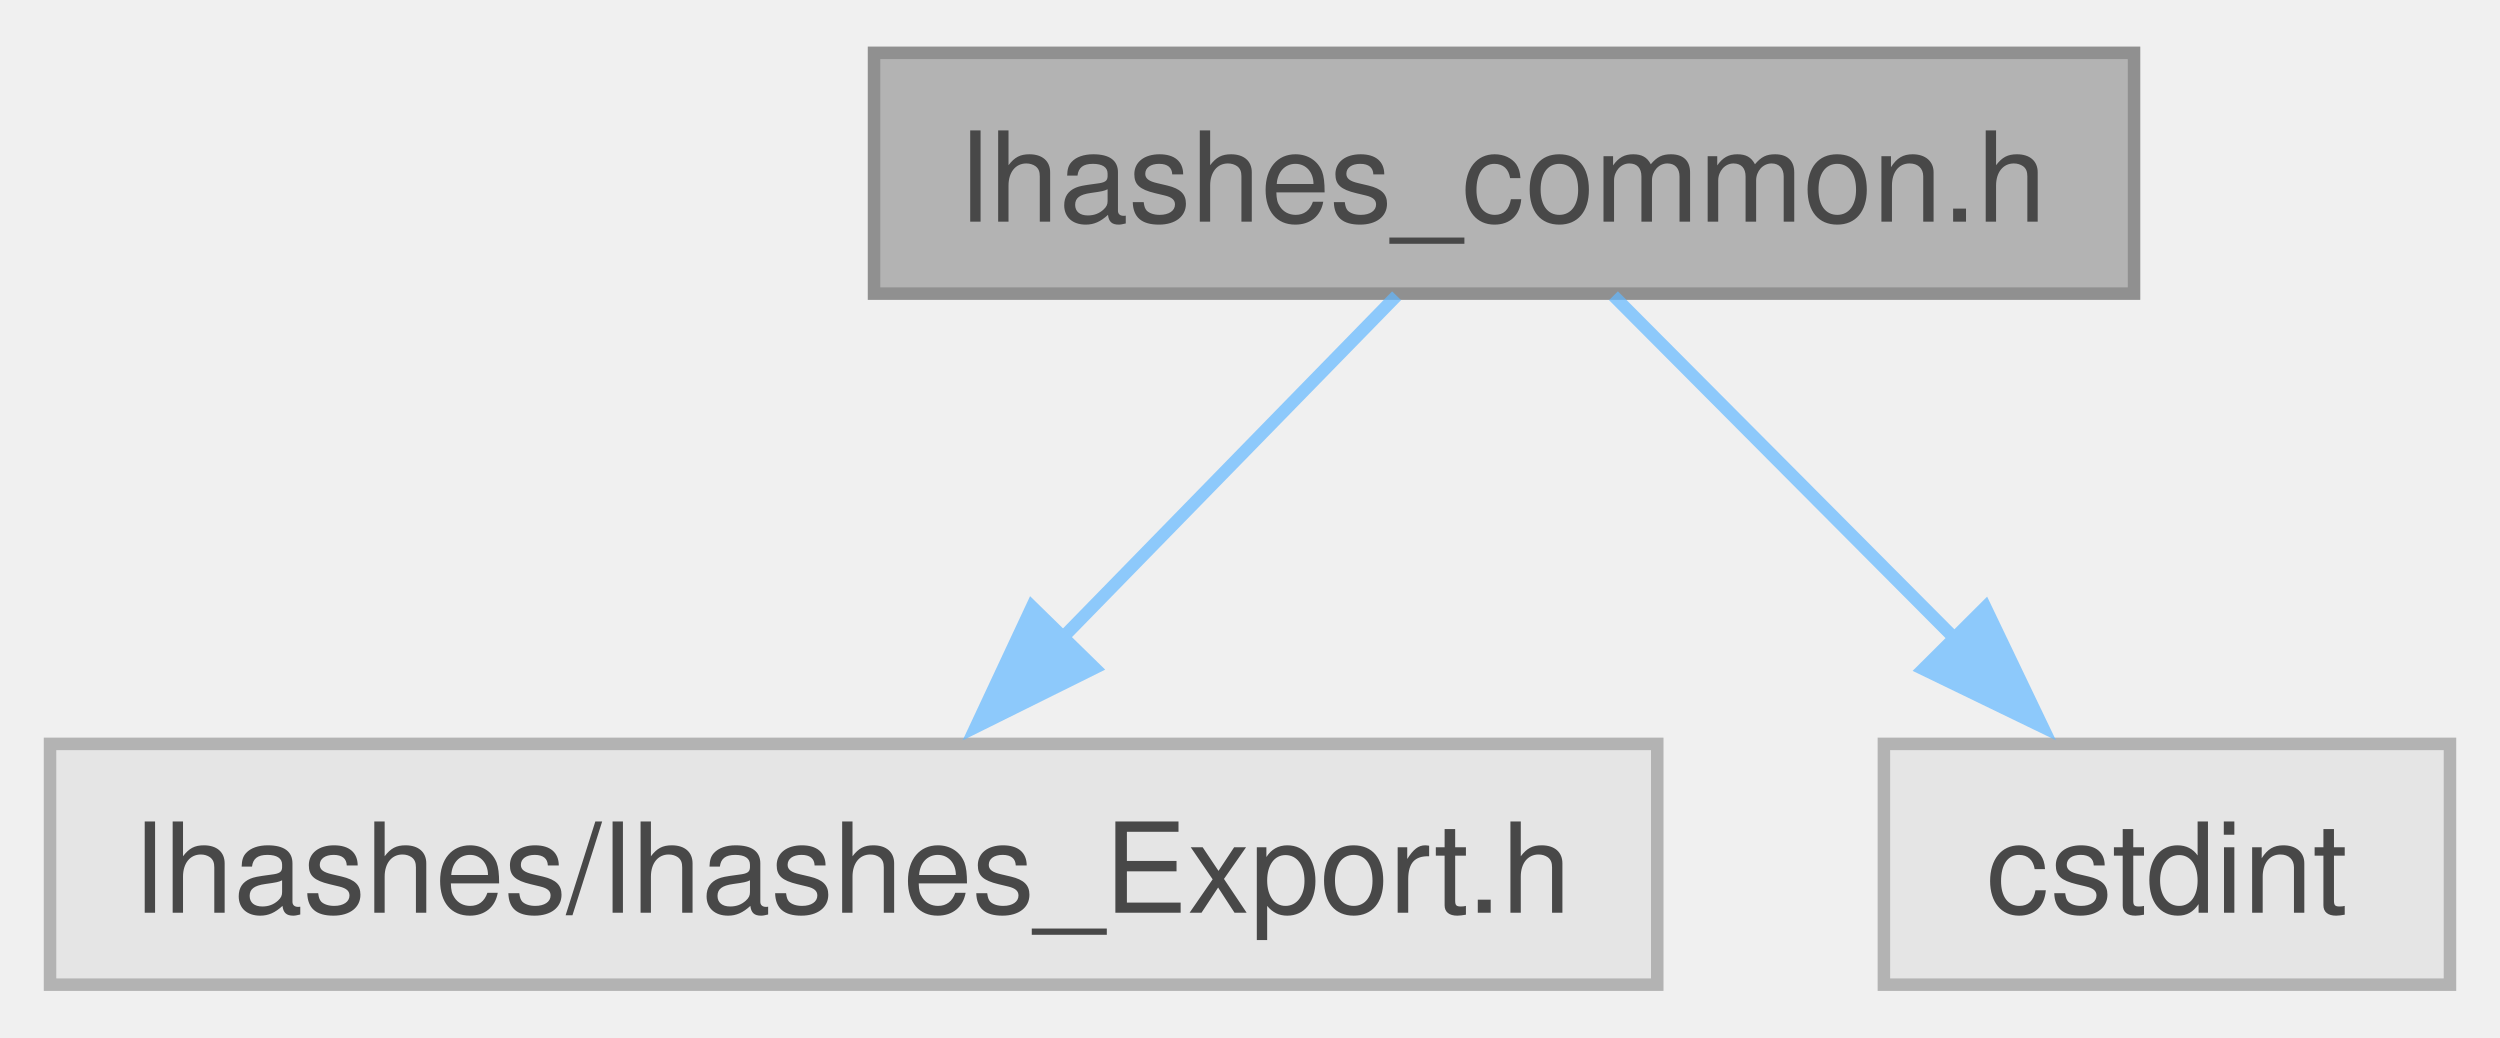
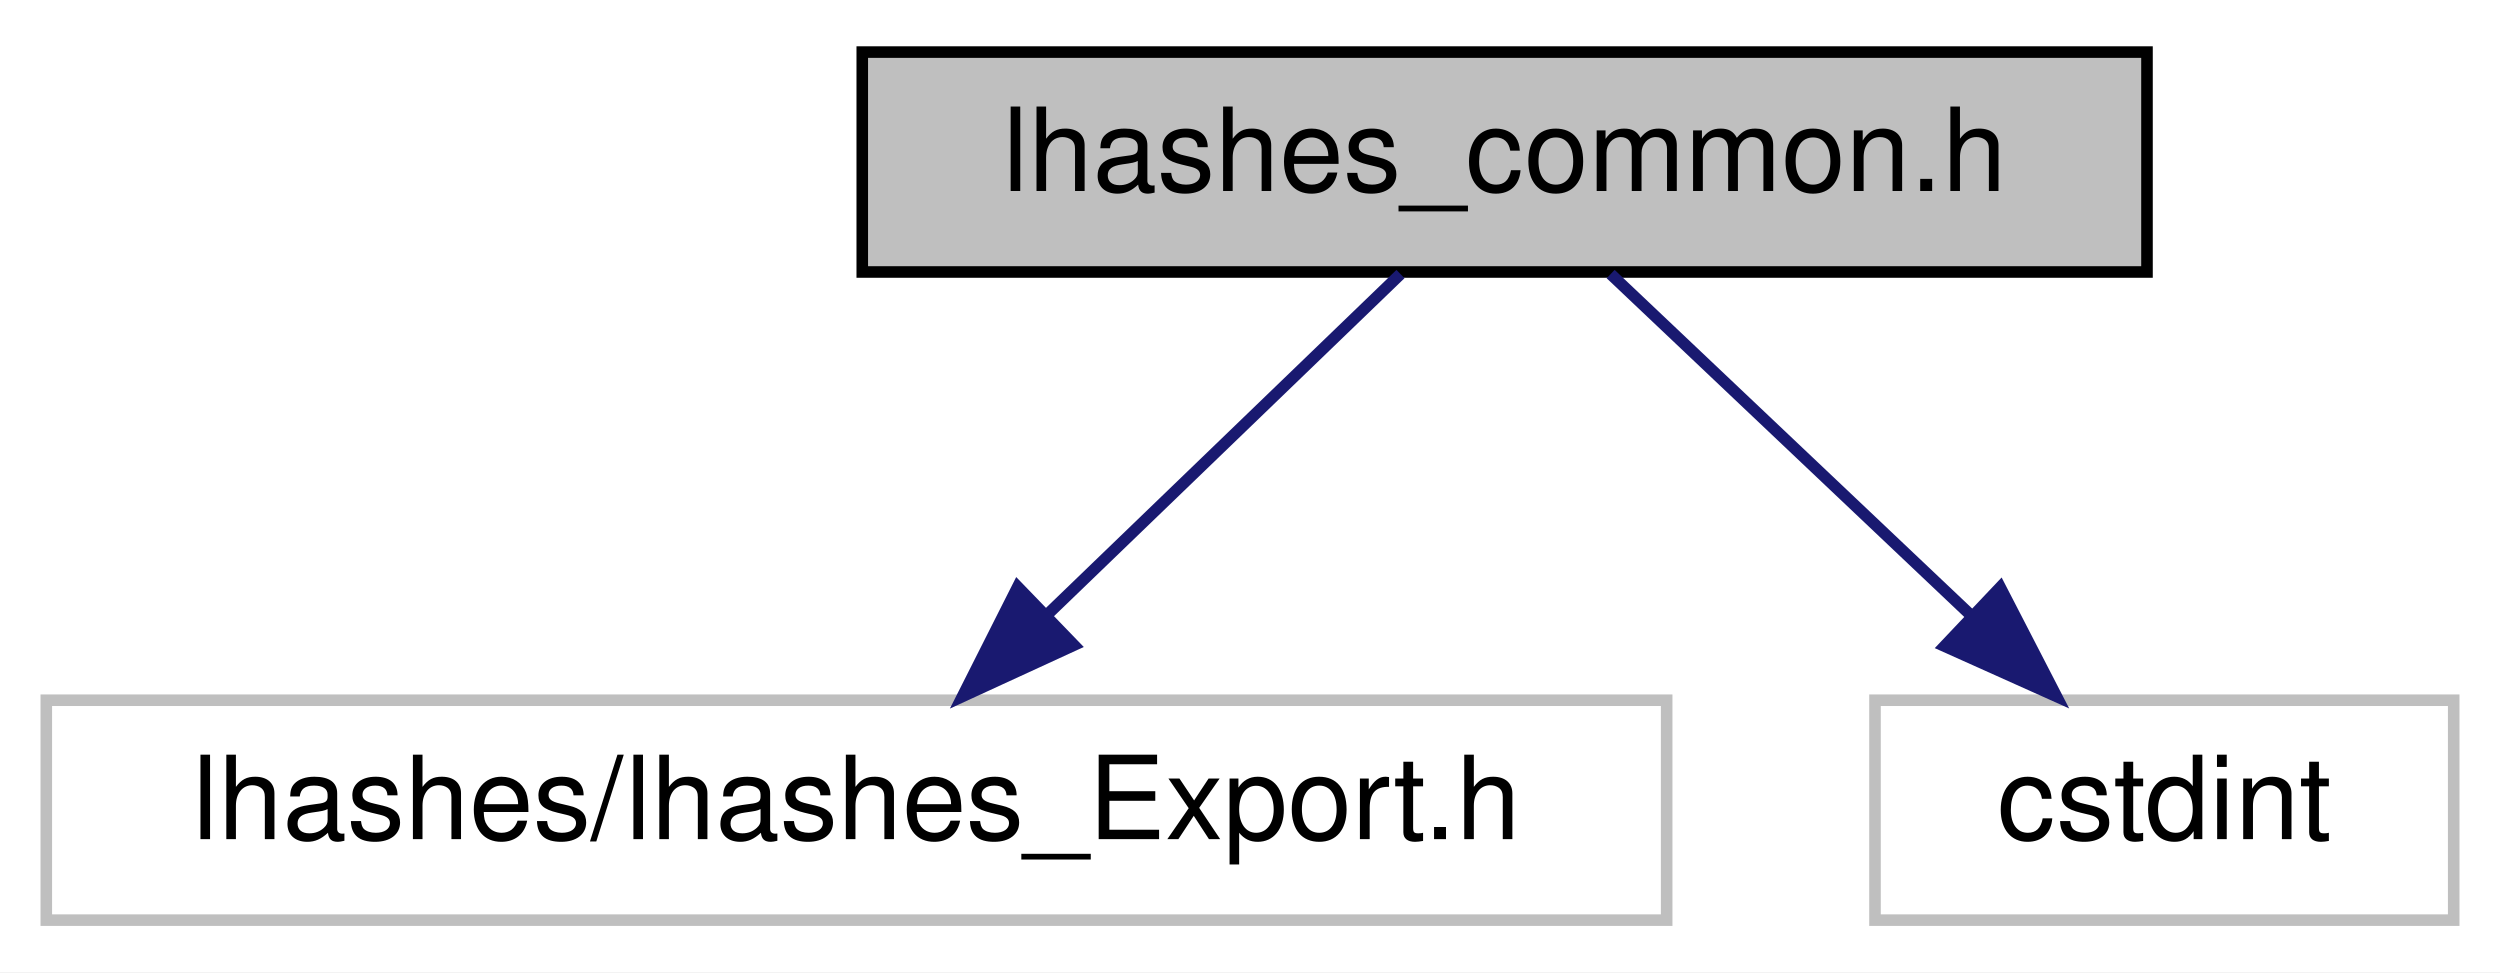
- <svg xmlns="http://www.w3.org/2000/svg" xmlns:xlink="http://www.w3.org/1999/xlink" width="200pt" height="83pt" viewBox="0.00 0.00 199.88 82.50">
-   <svg id="main" version="1.1" xml:space="preserve">
-     <style type="text/css">
- .node, .edge {opacity: 0.7;}
- .node.selected, .edge.selected {opacity: 1;}
- .edge:hover path { stroke: red; }
- .edge:hover polygon { stroke: red; fill: red; }
- </style>
-     <svg id="graph" class="graph">
-       <g id="graph0" class="graph" transform="scale(1 1) rotate(0) translate(4 78.5)">
-         <g id="Node000001" class="node">
-           <g id="a_Node000001">
-             <a xlink:title="This file defines internal utilities common to the various hash algorithms.">
-               <polygon fill="#999999" stroke="#666666" points="166.62,-74.5 65.88,-74.5 65.88,-55.25 166.62,-55.25 166.62,-74.5" />
-               <text text-anchor="middle" x="116.25" y="-61" font-family="Helvetica,sans-Serif" font-size="10.00">lhashes_common.h</text>
-             </a>
-           </g>
-         </g>
-         <g id="Node000002" class="node">
-           <g id="a_Node000002">
-             <a xlink:title=" ">
-               <polygon fill="#e0e0e0" stroke="#999999" points="128.5,-19.25 0,-19.25 0,0 128.5,0 128.5,-19.25" />
-               <text text-anchor="middle" x="64.25" y="-5.75" font-family="Helvetica,sans-Serif" font-size="10.00">lhashes/lhashes_Export.h</text>
-             </a>
-           </g>
-         </g>
-         <g id="edge1_Node000001_Node000002" class="edge">
-           <g id="a_edge1_Node000001_Node000002">
-             <a xlink:title=" ">
-               <path fill="none" stroke="#63b8ff" d="M107.66,-55.08C100.33,-47.57 89.58,-36.56 80.61,-27.38" />
-               <polygon fill="#63b8ff" stroke="#63b8ff" points="83.51,-25.32 74.02,-20.61 78.51,-30.21 83.51,-25.32" />
-             </a>
-           </g>
-         </g>
-         <g id="Node000003" class="node">
-           <g id="a_Node000003">
-             <a xlink:title=" ">
-               <polygon fill="#e0e0e0" stroke="#999999" points="191.88,-19.25 146.62,-19.25 146.62,0 191.88,0 191.88,-19.25" />
-               <text text-anchor="middle" x="169.25" y="-5.75" font-family="Helvetica,sans-Serif" font-size="10.00">cstdint</text>
-             </a>
-           </g>
-         </g>
-         <g id="edge2_Node000001_Node000003" class="edge">
-           <g id="a_edge2_Node000001_Node000003">
-             <a xlink:title=" ">
-               <path fill="none" stroke="#63b8ff" d="M125,-55.08C132.48,-47.57 143.43,-36.56 152.58,-27.38" />
-               <polygon fill="#63b8ff" stroke="#63b8ff" points="154.73,-30.17 159.31,-20.61 149.77,-25.23 154.73,-30.17" />
-             </a>
-           </g>
-         </g>
+ <svg xmlns="http://www.w3.org/2000/svg" xmlns:xlink="http://www.w3.org/1999/xlink" width="216pt" height="84pt" viewBox="0.00 0.00 216.00 84.00">
+   <g id="graph0" class="graph" transform="scale(1 1) rotate(0) translate(4 80)">
+     <polygon fill="white" stroke="transparent" points="-4,4 -4,-80 212,-80 212,4 -4,4" />
+     <g id="node1" class="node">
+       <g id="a_node1">
+         <a xlink:title="This file defines internal utilities common to the various hash algorithms.">
+           <polygon fill="#bfbfbf" stroke="black" points="70.5,-56.5 70.5,-75.5 181.5,-75.5 181.5,-56.5 70.5,-56.5" />
+           <text text-anchor="middle" x="126" y="-63.5" font-family="Helvetica,sans-Serif" font-size="10.00">lhashes_common.h</text>
+         </a>
      </g>
-     </svg>
-   </svg>
-   <style type="text/css">
- 
- [data-mouse-over-selected='false'] { opacity: 0.7; }
- [data-mouse-over-selected='true']  { opacity: 1.0; }
- 
- </style>
+     </g>
+     <g id="node2" class="node">
+       <g id="a_node2">
+         <a xlink:title=" ">
+           <polygon fill="white" stroke="#bfbfbf" points="0,-0.5 0,-19.5 140,-19.5 140,-0.5 0,-0.5" />
+           <text text-anchor="middle" x="70" y="-7.5" font-family="Helvetica,sans-Serif" font-size="10.00">lhashes/lhashes_Export.h</text>
+         </a>
+       </g>
+     </g>
+     <g id="edge1" class="edge">
+       <path fill="none" stroke="midnightblue" d="M117,-56.32C108.81,-48.42 96.49,-36.55 86.53,-26.94" />
+       <polygon fill="midnightblue" stroke="midnightblue" points="88.79,-24.26 79.16,-19.83 83.93,-29.29 88.79,-24.26" />
+     </g>
+     <g id="node3" class="node">
+       <g id="a_node3">
+         <a xlink:title=" ">
+           <polygon fill="white" stroke="#bfbfbf" points="158,-0.5 158,-19.5 208,-19.5 208,-0.5 158,-0.5" />
+           <text text-anchor="middle" x="183" y="-7.5" font-family="Helvetica,sans-Serif" font-size="10.00">cstdint</text>
+         </a>
+       </g>
+     </g>
+     <g id="edge2" class="edge">
+       <path fill="none" stroke="midnightblue" d="M135.16,-56.32C143.5,-48.42 156.03,-36.55 166.18,-26.94" />
+       <polygon fill="midnightblue" stroke="midnightblue" points="168.82,-29.25 173.68,-19.83 164.01,-24.17 168.82,-29.25" />
+     </g>
+   </g>
</svg>
